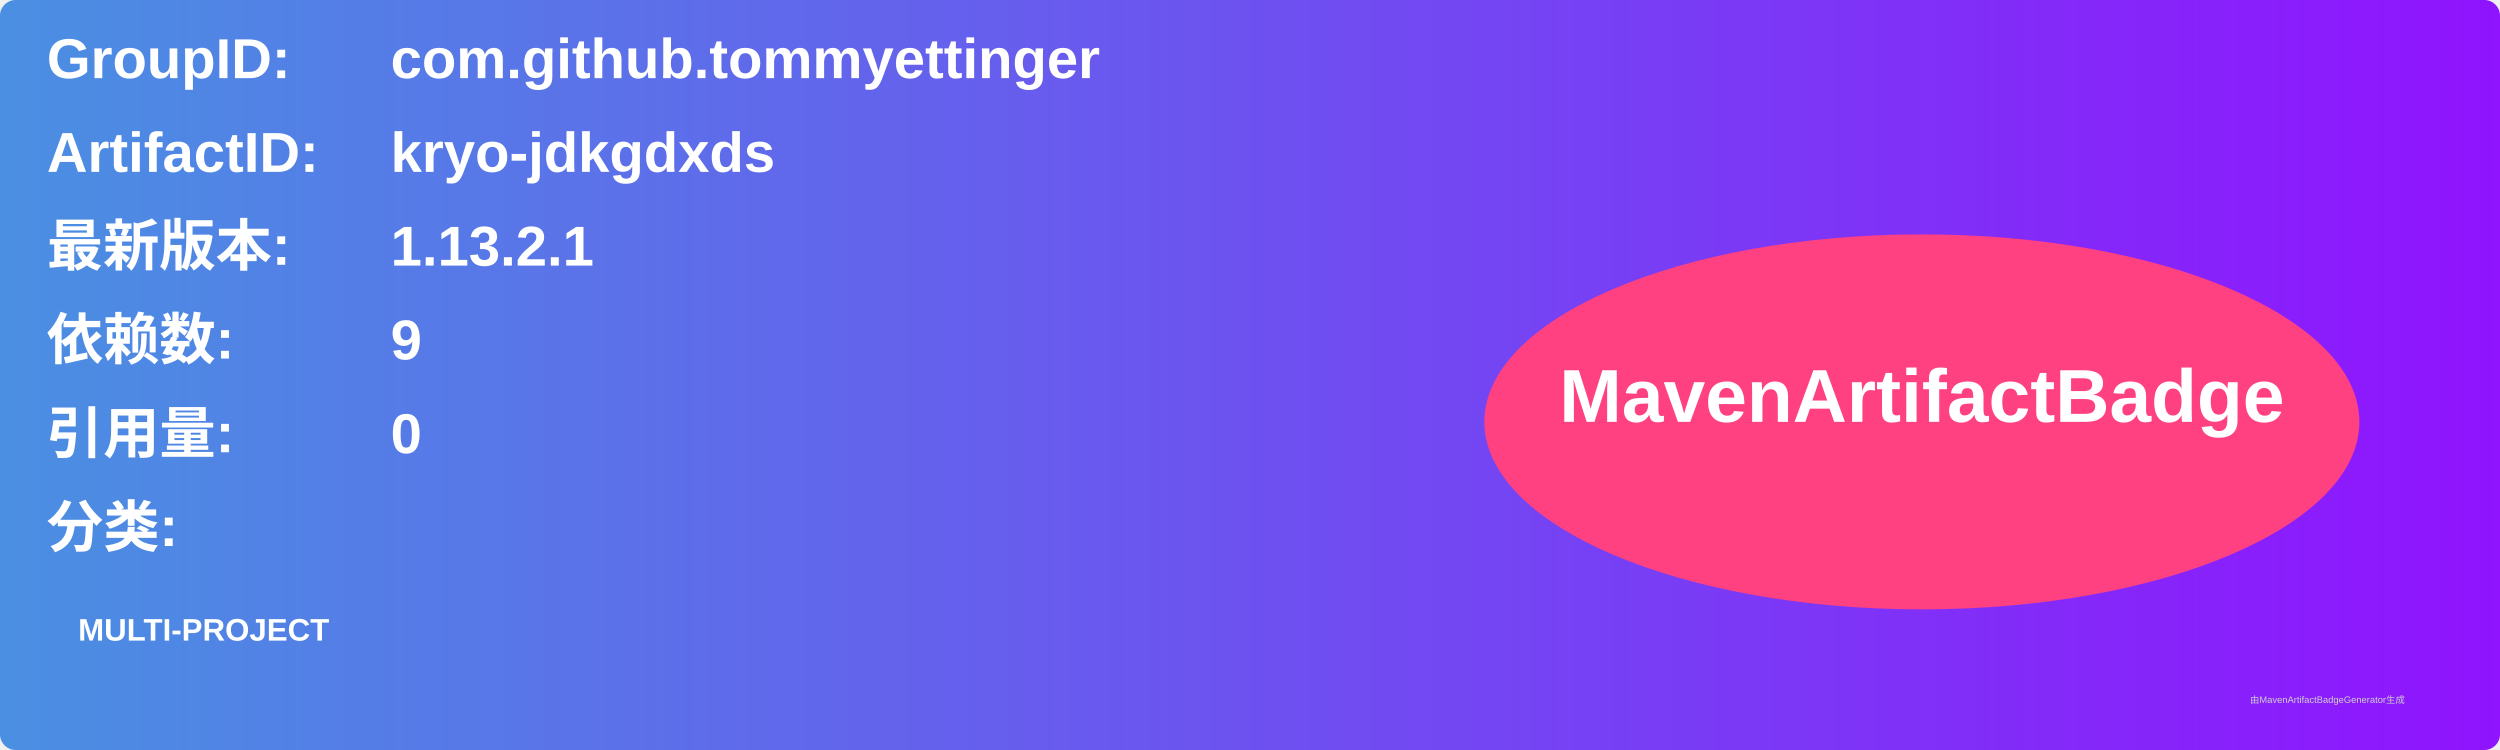
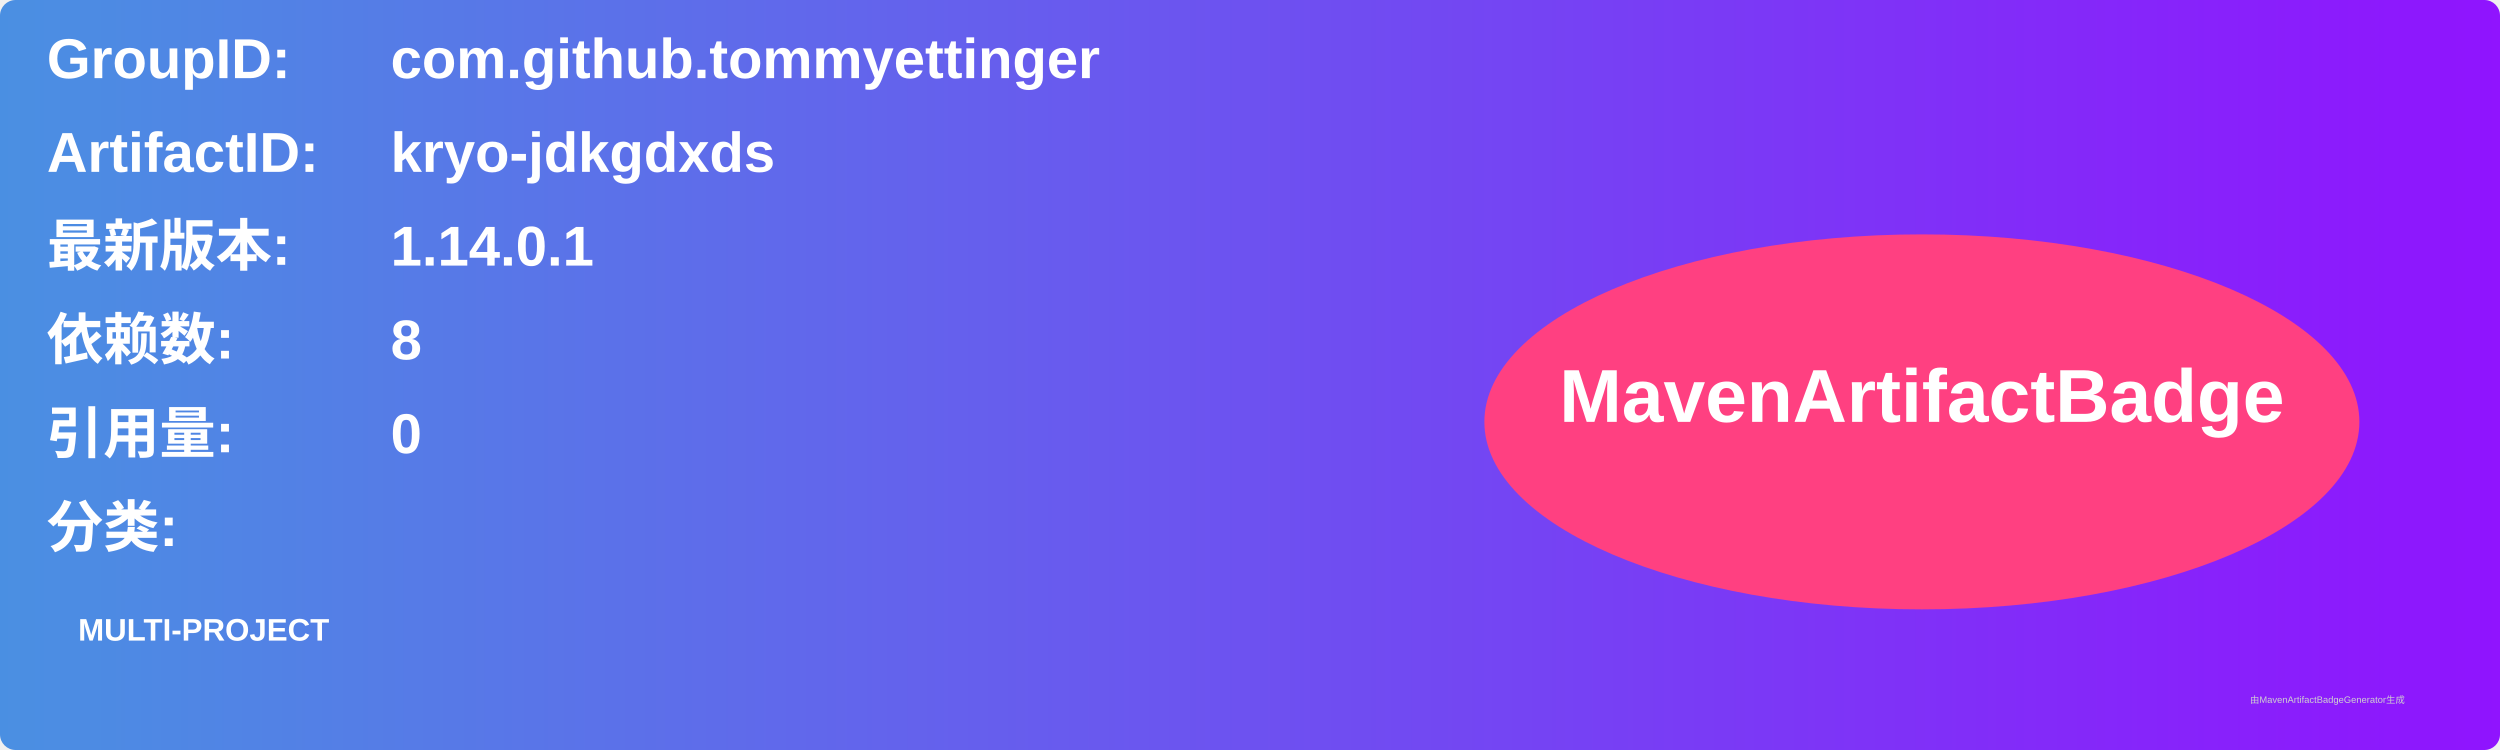
<svg xmlns="http://www.w3.org/2000/svg" width="800" height="240" viewBox="0 0 800 240">
  <linearGradient id="grad" x1="0%" y1="0%" x2="100%" y2="0%">
    <stop offset="0%" stop-color="#4a90e2" />
    <stop offset="100%" stop-color="#9013fe" />
  </linearGradient>
  <rect width="100%" height="100%" rx="5" ry="5" fill="url(#grad)" />
  <g transform="translate(15, 15)">
    <text x="0" y="10" font-family="Arial" font-size="18" fill="white" font-weight="bold" width="260">GroupID:</text>
    <text x="110" y="10" font-family="Arial" font-size="18" fill="white" font-weight="bold" width="460">com.github.tommyettinger</text>
    <text x="0" y="40" font-family="Arial" font-size="18" fill="white" font-weight="bold" width="260">ArtifactID:</text>
    <text x="110" y="40" font-family="Arial" font-size="18" fill="white" font-weight="bold" width="460">kryo-jdkgdxds</text>
    <text x="0" y="70" font-family="Arial" font-size="18" fill="white" font-weight="bold">最新版本:</text>
    <text x="110" y="70" font-family="Arial" font-size="18" fill="white" font-weight="bold">
-       <tspan font-weight="bold">1.13.2.1</tspan>
+       <tspan font-weight="bold">1.14.0.1</tspan>
    </text>
    <text x="0" y="100" font-family="Arial" font-size="18" fill="white" font-weight="bold">依赖数: </text>
    <text x="110" y="100" font-family="Arial" font-size="18" fill="white">
-       <tspan font-weight="bold">9</tspan>
+       <tspan font-weight="bold">8</tspan>
    </text>
    <text x="0" y="130" font-family="Arial" font-size="18" fill="white" font-weight="bold">引用量: </text>
    <text x="110" y="130" font-family="Arial" font-size="18" fill="white">
      <tspan font-weight="bold">0</tspan>
    </text>
    <text x="0" y="160" font-family="Arial" font-size="18" fill="white" font-weight="bold">分类:</text>
    <text x="10" y="190" font-family="Arial" font-size="10" fill="white">
      <tspan font-weight="bold">MULTI-PROJECT</tspan>
    </text>
    <ellipse cx="600" cy="120" rx="140" ry="60" fill="#ff4081" />
    <text x="600" y="120" text-anchor="middle" font-family="Arial" font-size="24" fill="white" font-weight="bold">MavenArtifactBadge</text>
  </g>
  <text x="720" y="225" font-family="Arial" font-size="3" fill="#d0d0d0">由MavenArtifactBadgeGenerator生成</text>
</svg>
